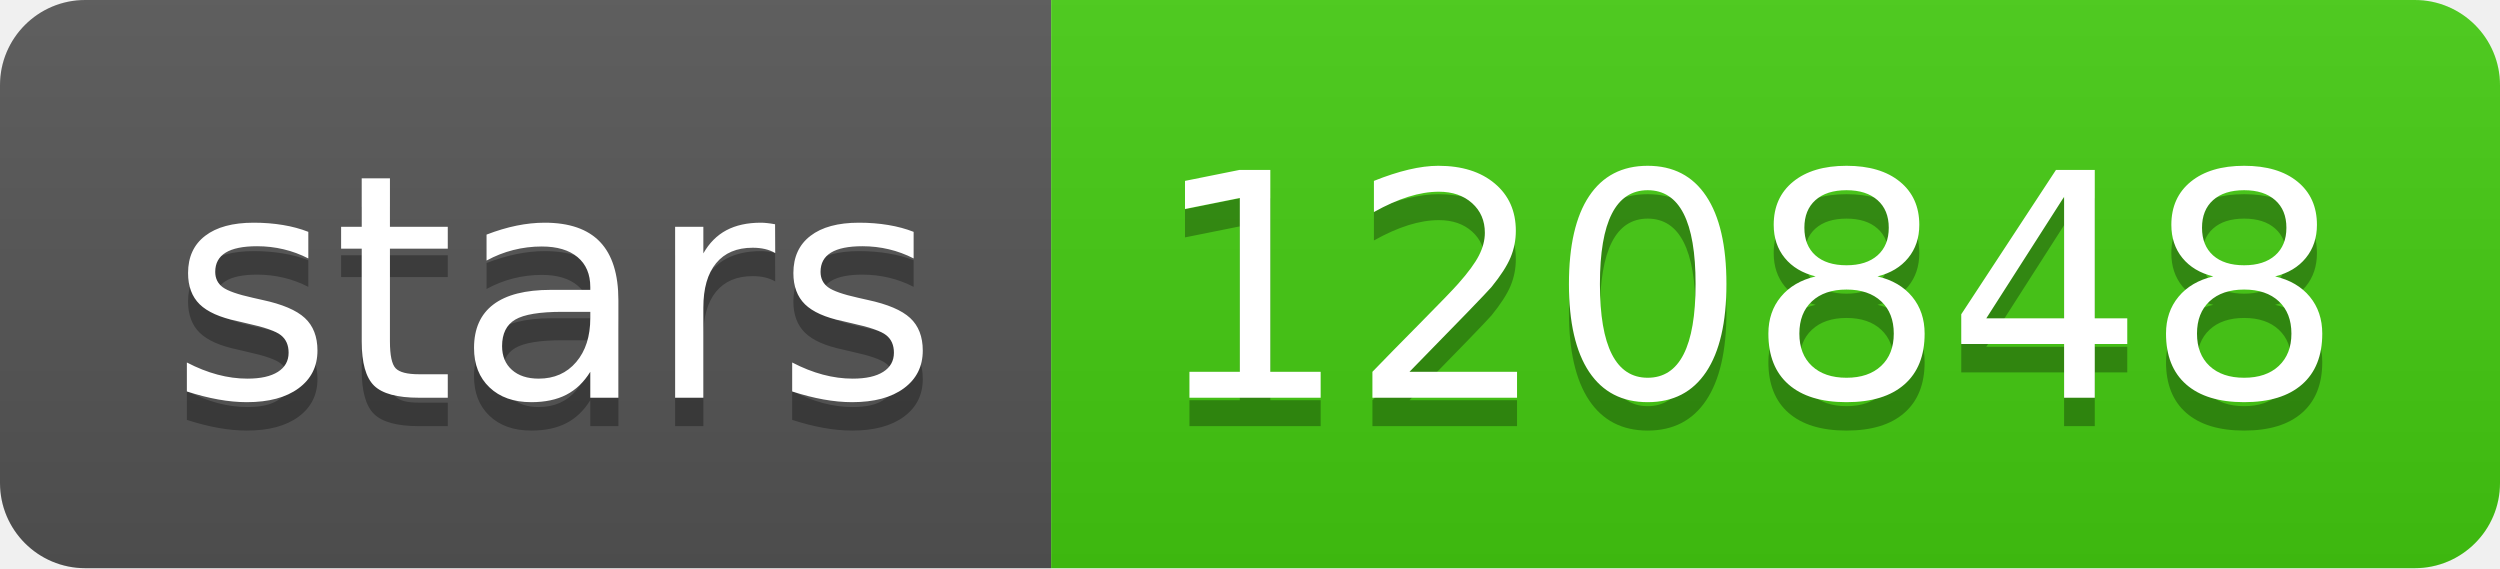
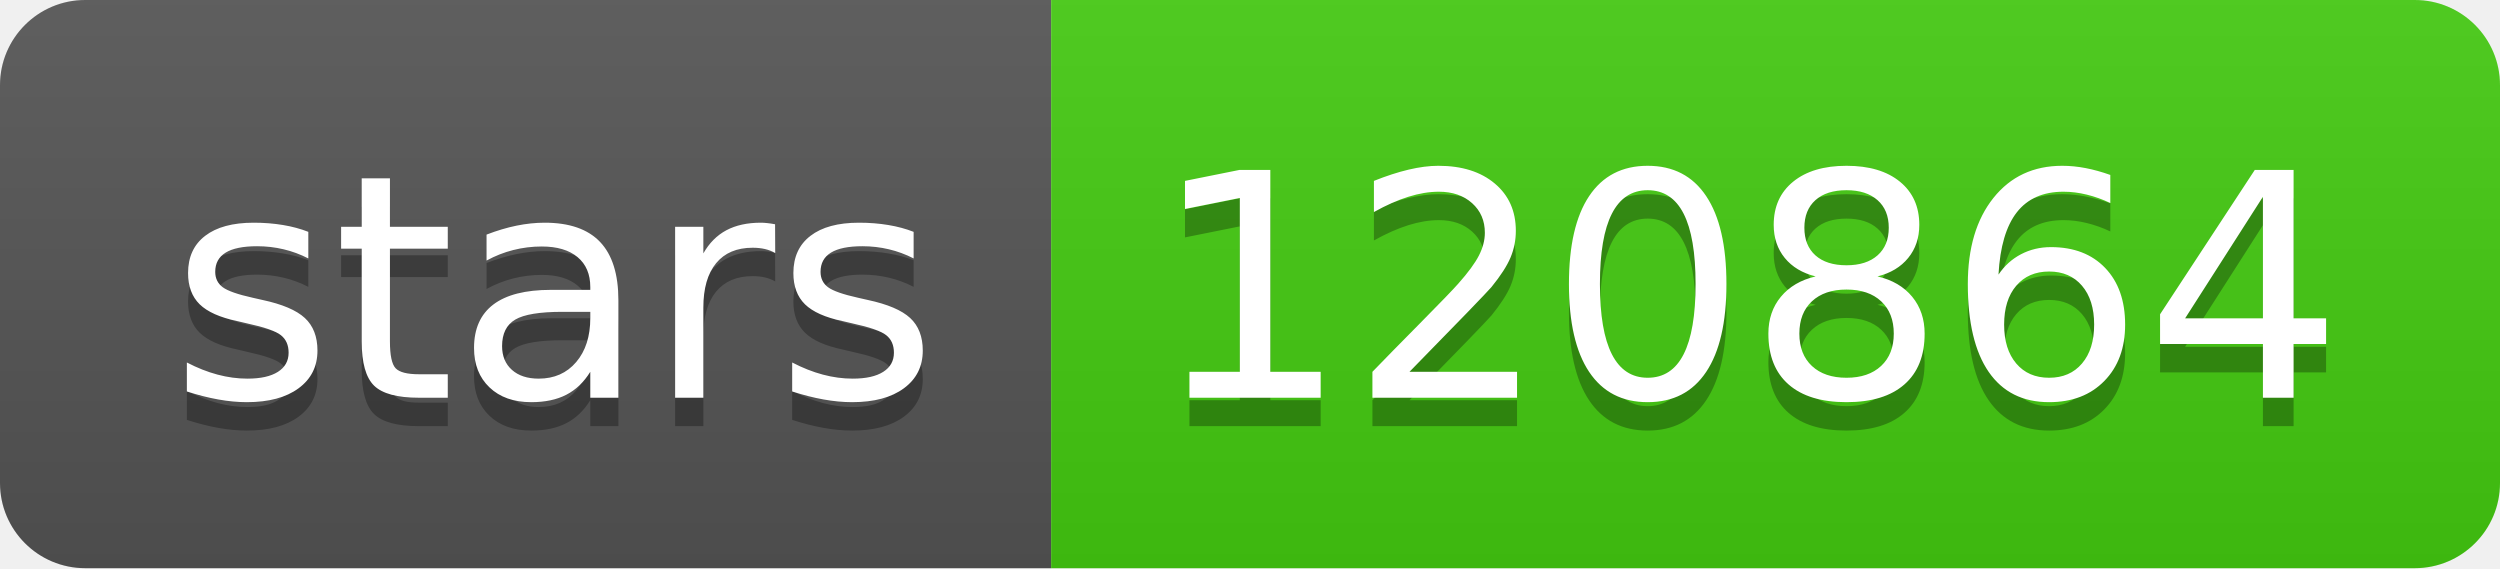
- <svg xmlns="http://www.w3.org/2000/svg" width="88" height="20" role="img" aria-label="stars: 120848">
+ <svg xmlns="http://www.w3.org/2000/svg" width="88" height="20" role="img" aria-label="stars: 120864">
  <linearGradient id="s" x2="0" y2="100%">
    <stop offset="0" stop-color="#bbb" stop-opacity=".1" />
    <stop offset="1" stop-opacity=".1" />
  </linearGradient>
  <clipPath id="r">
    <rect width="88" height="20" rx="3" fill="#fff" />
  </clipPath>
  <g clip-path="url(#r)">
    <rect width="37" height="20" fill="#555" />
    <rect x="37" width="51" height="20" fill="#4c1" />
    <rect width="88" height="20" fill="url(#s)" />
  </g>
  <g fill="#fff" text-anchor="middle" font-family="Verdana,Geneva,DejaVu Sans,sans-serif" text-rendering="geometricPrecision" font-size="110">
    <text aria-hidden="true" x="195" y="150" fill="#010101" fill-opacity=".3" transform="scale(.1)" textLength="270">stars</text>
    <text x="195" y="140" transform="scale(.1)" fill="#fff" textLength="270">stars</text>
-     <text aria-hidden="true" x="615" y="150" fill="#010101" fill-opacity=".3" transform="scale(.1)" textLength="410">120848</text>
-     <text x="615" y="140" transform="scale(.1)" fill="#fff" textLength="410">120848</text>
+     <text aria-hidden="true" x="615" y="150" fill="#010101" fill-opacity=".3" transform="scale(.1)" textLength="410">120864</text>
+     <text x="615" y="140" transform="scale(.1)" fill="#fff" textLength="410">120864</text>
  </g>
</svg>
